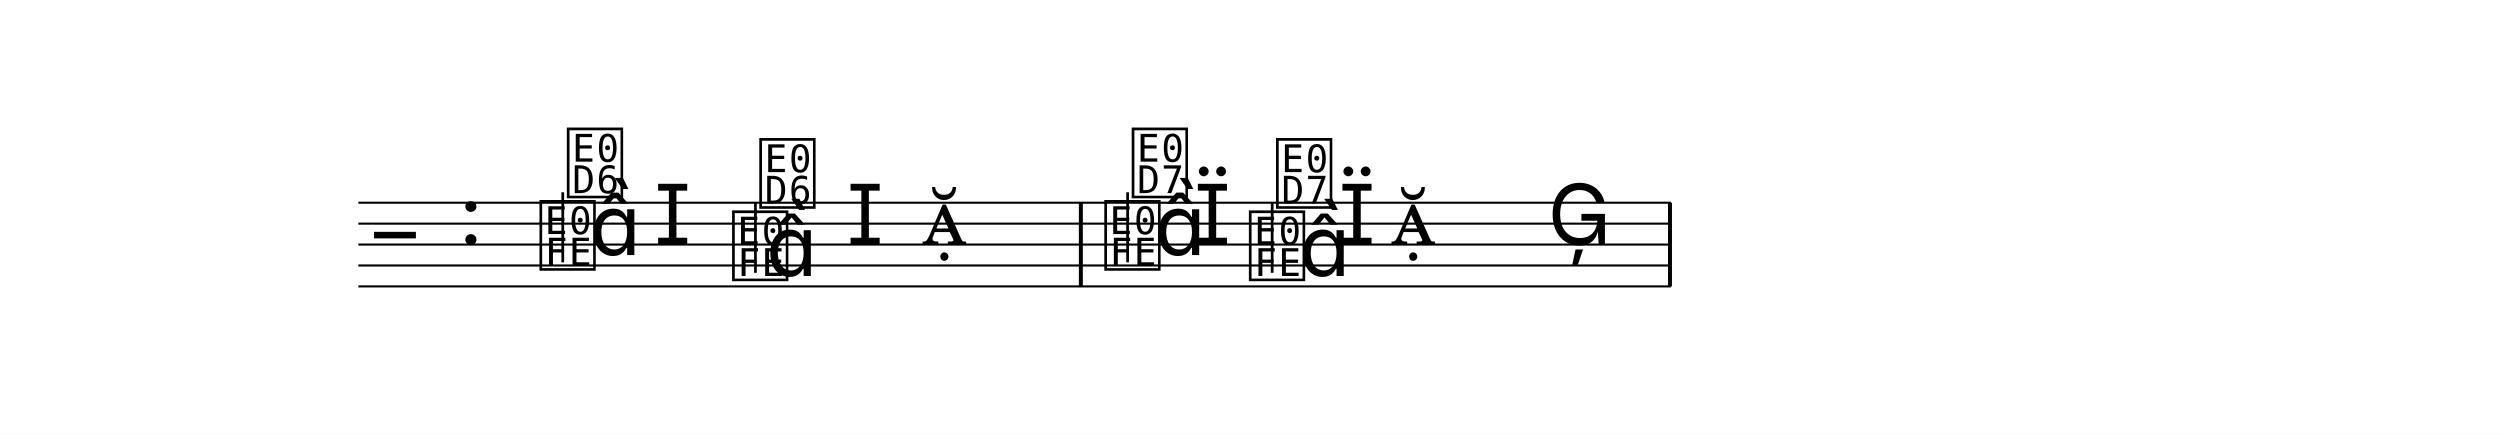
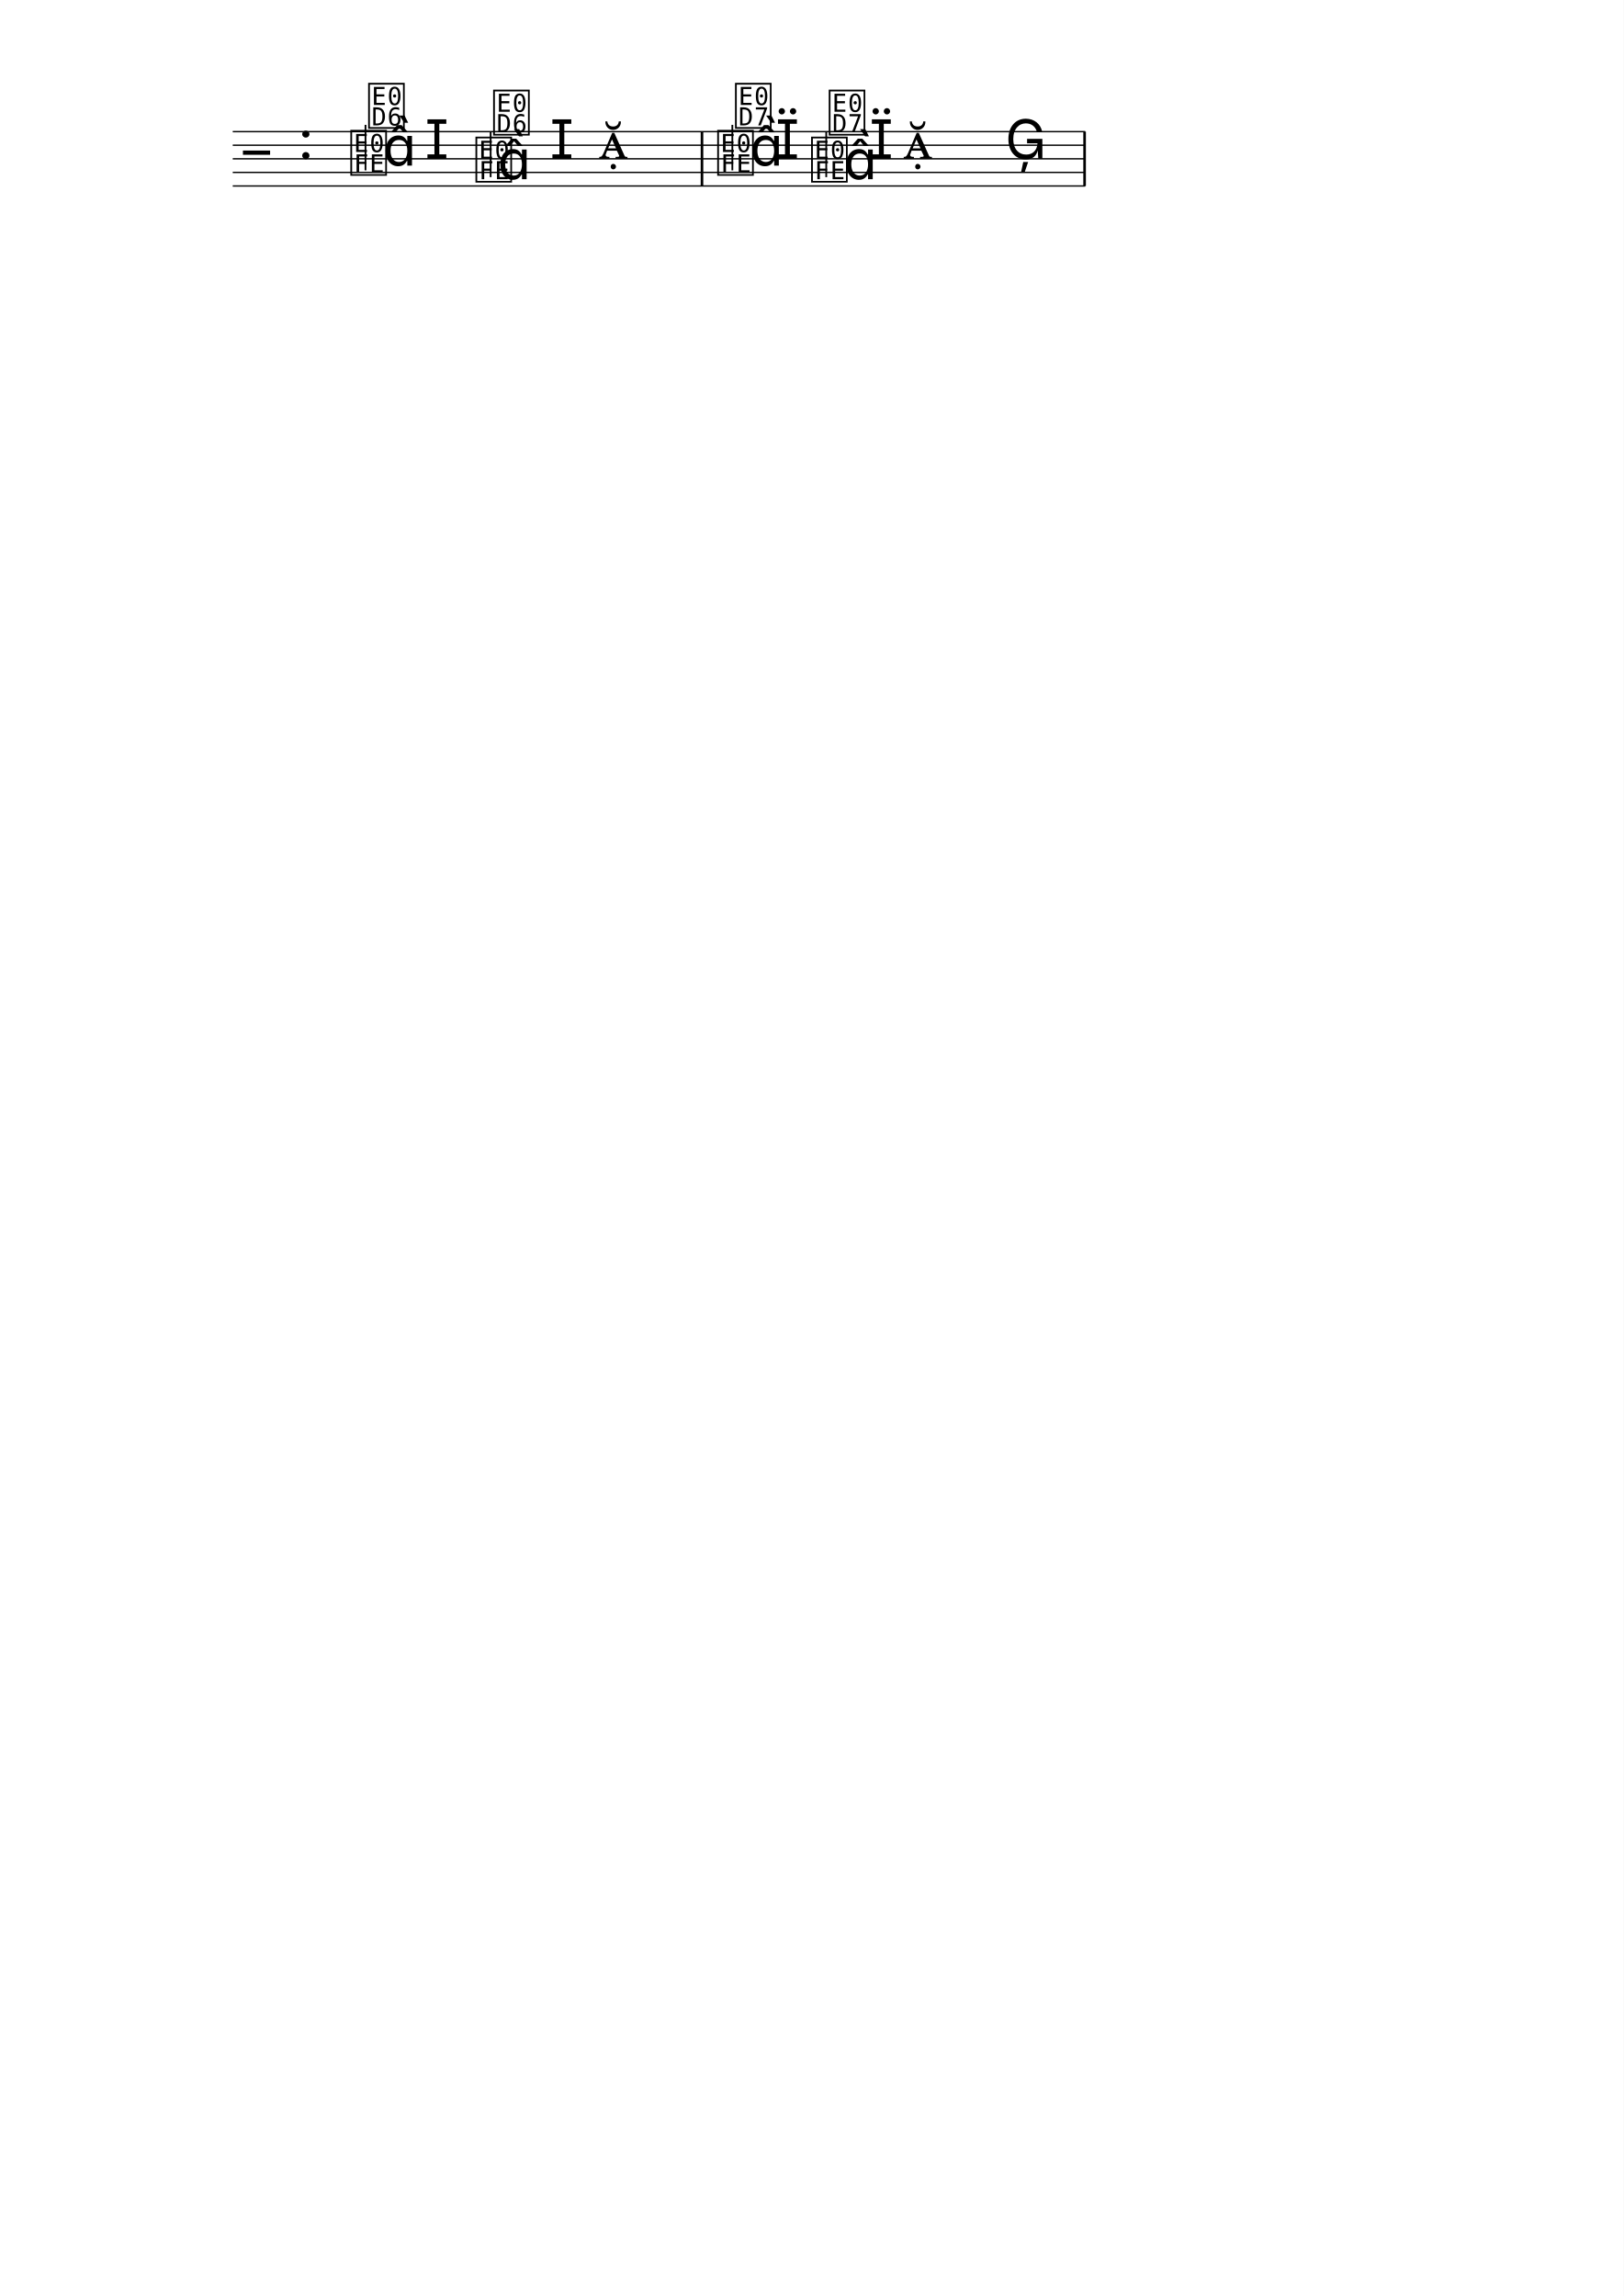
- <svg xmlns="http://www.w3.org/2000/svg" width="1195.0" height="209.2" viewBox="0 0 119.50 20.92" font-family="TeX Gyre Schola, serif">
+ <svg xmlns="http://www.w3.org/2000/svg" width="1195.0" height="1690.1" viewBox="0 0 119.50 169.01" font-family="TeX Gyre Schola, serif">
  <style>
  @font-face { font-family: 'Emmentaler'; src: local('Emmentaler'); }
  .music { font-family: 'Emmentaler', serif; }
</style>
-   <rect x="0" y="0" width="119.50" height="20.92" fill="#FFFFFF" />
+   <rect x="0" y="0" width="119.50" height="169.01" fill="#FFFFFF" />
  <g transform="translate(8.54,0.00) scale(1,1)">
    <line x1="8.59" y1="9.69" x2="71.33" y2="9.69" stroke="#000000" stroke-width="0.100" />
    <line x1="8.59" y1="10.69" x2="71.33" y2="10.69" stroke="#000000" stroke-width="0.100" />
    <line x1="8.59" y1="11.69" x2="71.33" y2="11.69" stroke="#000000" stroke-width="0.100" />
    <line x1="8.59" y1="12.69" x2="71.33" y2="12.69" stroke="#000000" stroke-width="0.100" />
    <line x1="8.59" y1="13.69" x2="71.33" y2="13.69" stroke="#000000" stroke-width="0.100" />
    <text class="music" x="9.34" y="12.69" font-size="4.00"></text>
    <text class="music" x="13.42" y="11.69" font-size="4.00" data-pos="1677"></text>
    <text class="music" x="17.12" y="12.69" font-size="4.00" data-pos="1716"></text>
    <line x1="18.36" y1="12.54" x2="18.36" y2="9.19" stroke="#000000" stroke-width="0.130" />
    <text class="music" x="18.43" y="9.23" font-size="4.00"></text>
    <text class="music" x="19.64" y="12.19" font-size="4.00"></text>
    <text class="music" x="22.73" y="11.69" font-size="4.00" data-pos="1720"></text>
    <text class="music" x="26.33" y="13.19" font-size="4.00" data-pos="1724"></text>
    <line x1="27.57" y1="13.04" x2="27.57" y2="9.69" stroke="#000000" stroke-width="0.130" />
    <text class="music" x="27.63" y="9.73" font-size="4.00"></text>
    <text class="music" x="28.08" y="13.19" font-size="4.00"></text>
    <text class="music" x="31.93" y="11.69" font-size="4.00" data-pos="1728"></text>
    <text class="music" x="35.53" y="11.69" font-size="4.00" data-pos="1732"></text>
    <text class="music" x="44.12" y="12.69" font-size="4.00" data-pos="1741"></text>
    <line x1="45.36" y1="12.54" x2="45.36" y2="9.19" stroke="#000000" stroke-width="0.130" />
    <text class="music" x="45.43" y="9.23" font-size="4.00"></text>
    <text class="music" x="46.64" y="12.19" font-size="4.00"></text>
    <text class="music" x="48.53" y="11.69" font-size="4.00" data-pos="1746"></text>
    <text class="music" x="51.03" y="13.19" font-size="4.00" data-pos="1750"></text>
    <line x1="52.27" y1="13.04" x2="52.27" y2="9.69" stroke="#000000" stroke-width="0.130" />
    <text class="music" x="52.33" y="9.73" font-size="4.00"></text>
    <text class="music" x="53.55" y="13.19" font-size="4.00"></text>
    <text class="music" x="55.44" y="11.69" font-size="4.00" data-pos="1755"></text>
    <text class="music" x="57.94" y="11.69" font-size="4.00" data-pos="1759"></text>
    <text class="music" x="65.44" y="11.69" font-size="4.00" data-pos="1762"></text>
    <rect x="43.03" y="9.69" width="0.19" height="4.00" data-pos="1735" />
    <rect x="71.19" y="9.69" width="0.19" height="4.00" data-pos="1765" />
  </g>
</svg>
